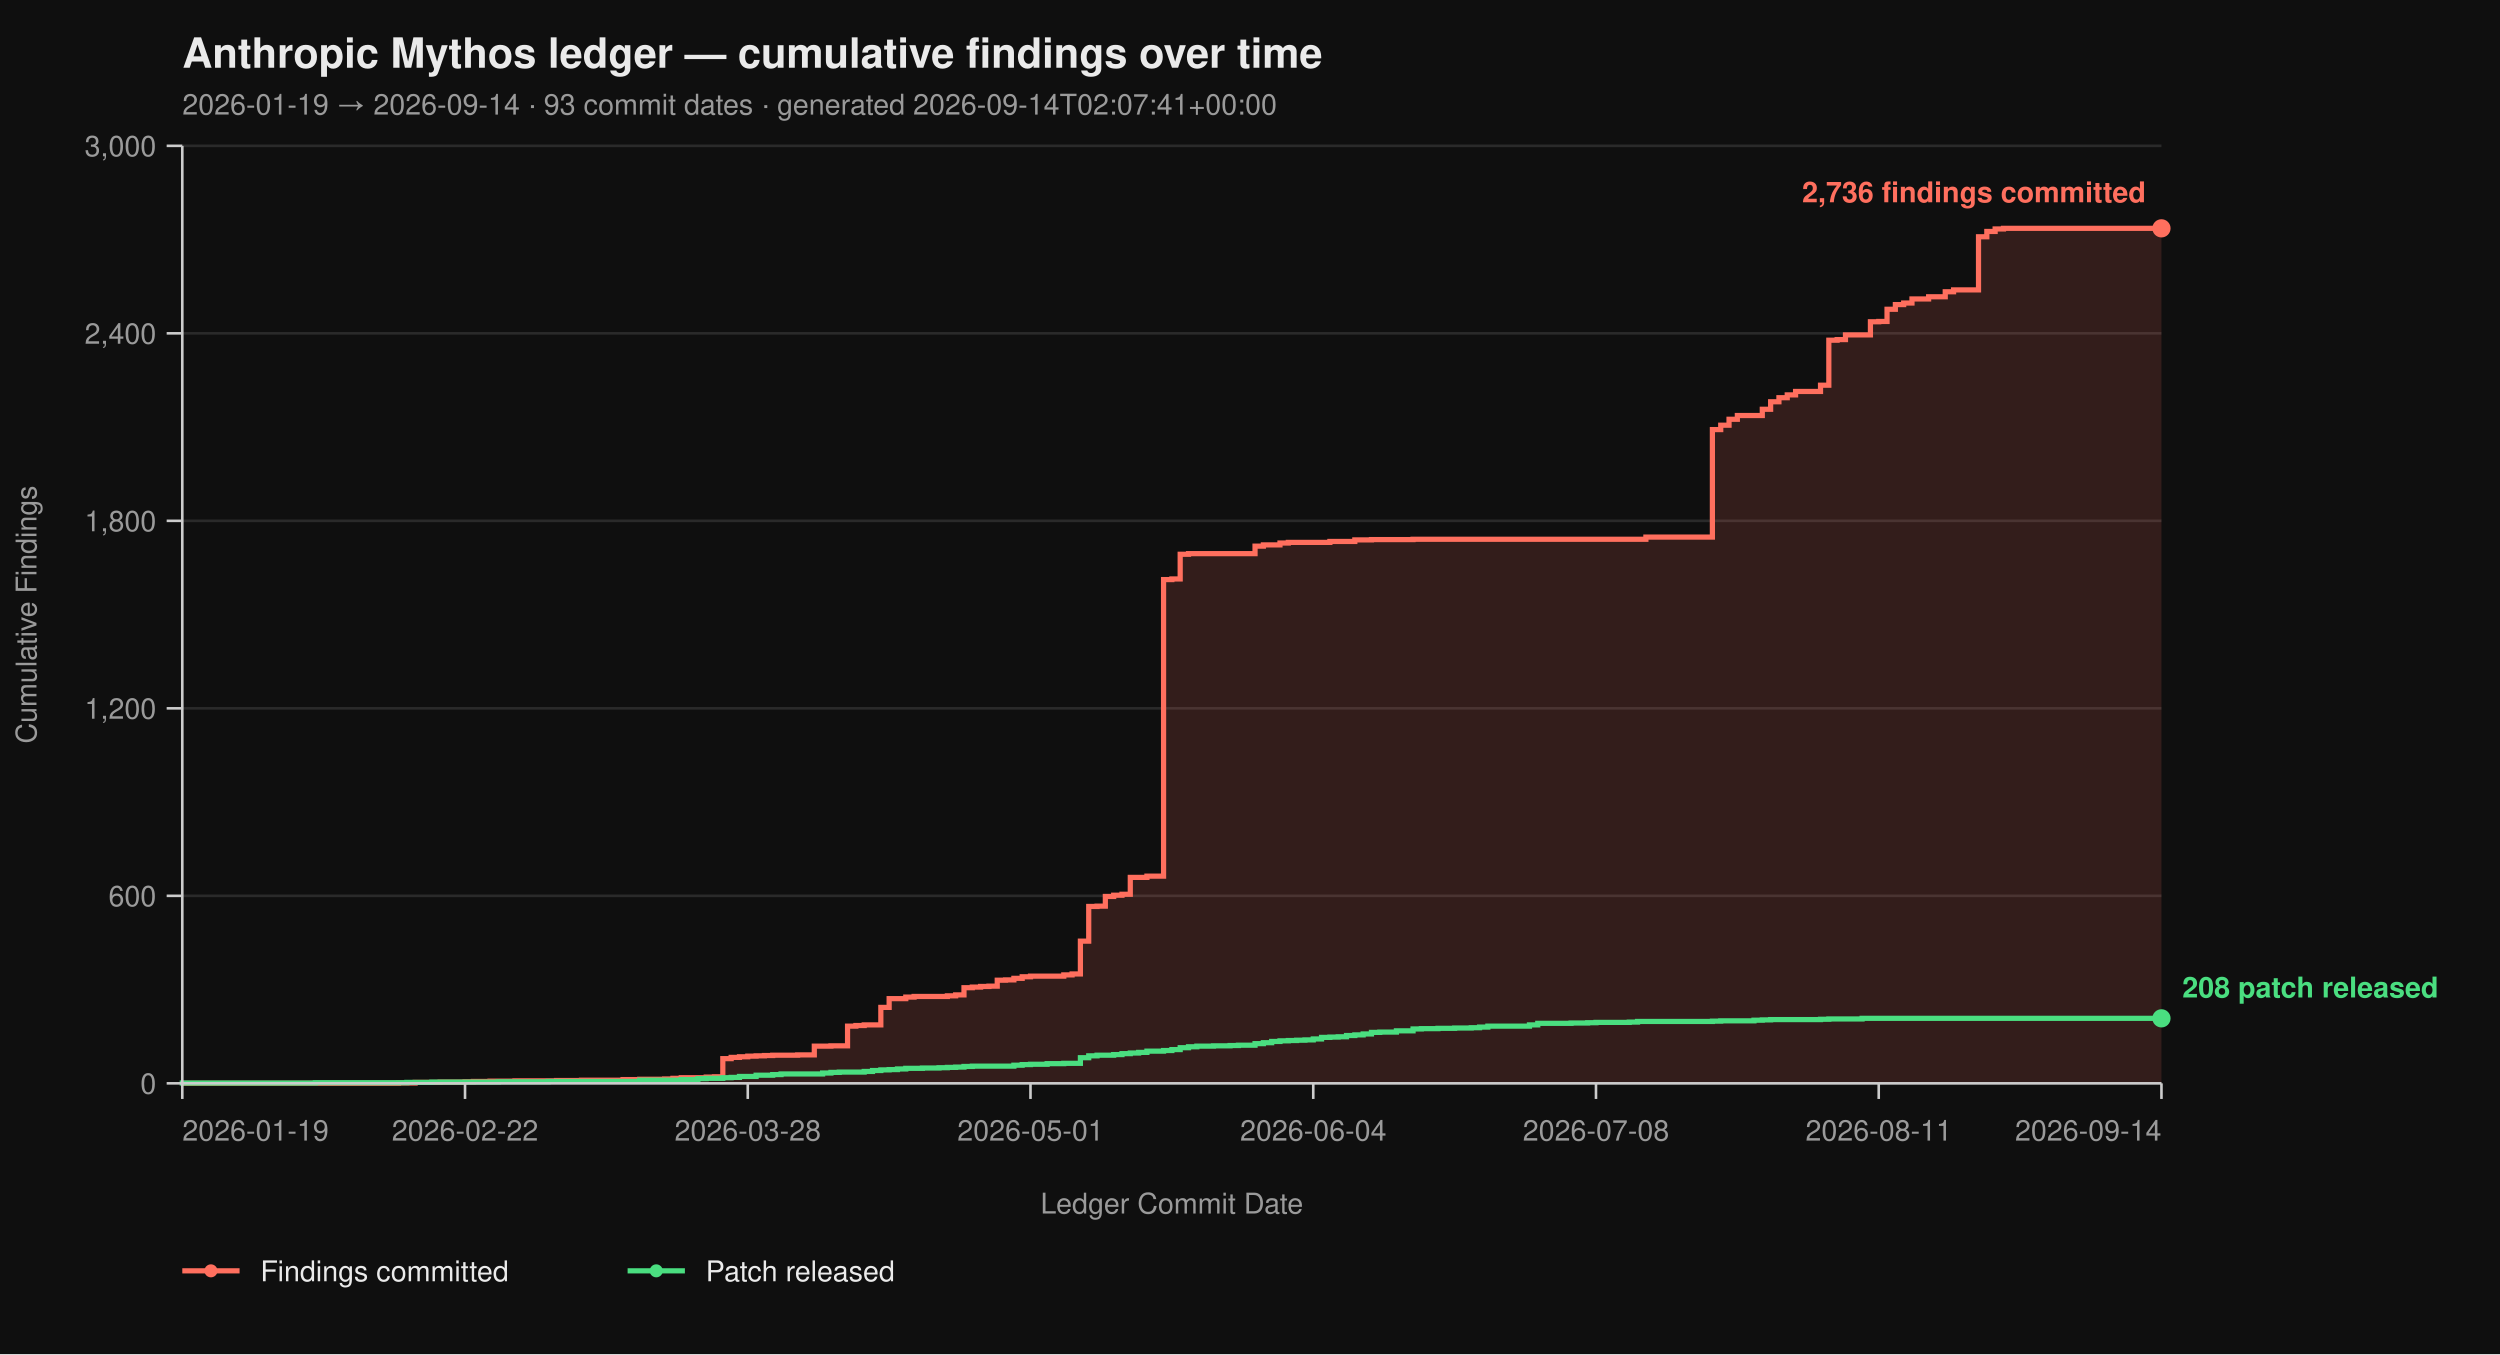
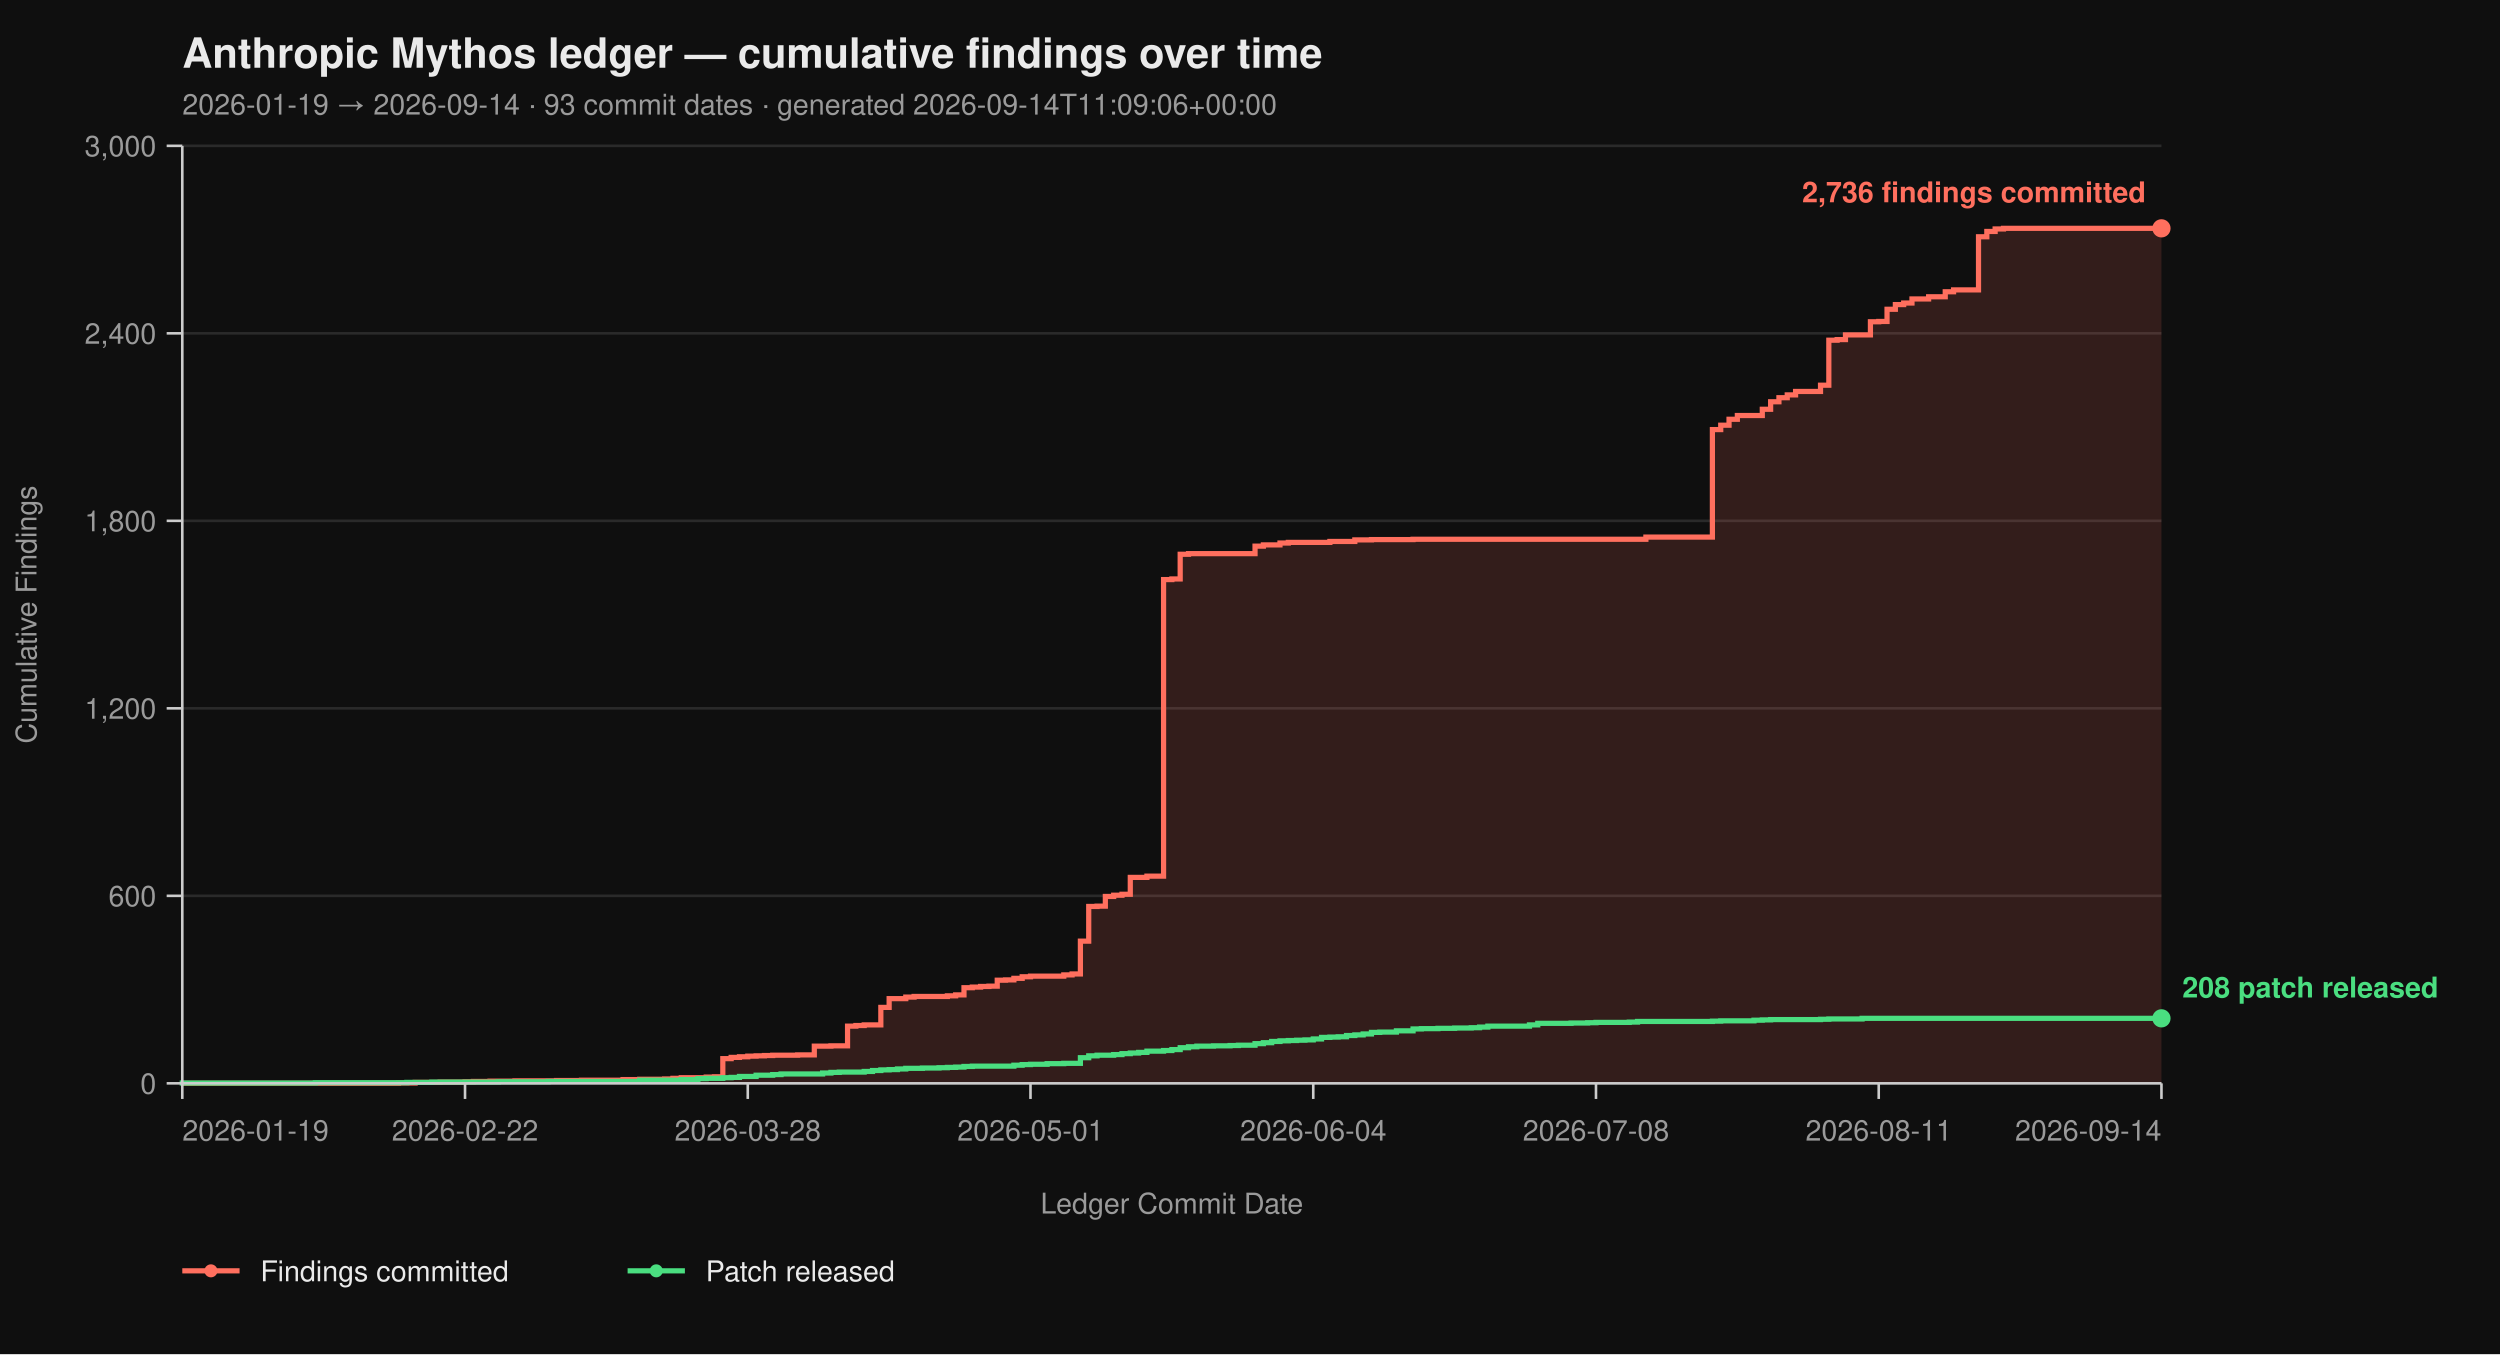
<svg xmlns="http://www.w3.org/2000/svg" viewBox="0 0 960 520" width="960" height="520" font-family="-apple-system, BlinkMacSystemFont, 'Segoe UI', Helvetica, Arial, sans-serif">
  <rect width="100%" height="100%" fill="#0f0f0f" />
  <text x="70" y="26" fill="#eaeaea" font-size="16" font-weight="700">Anthropic Mythos ledger — cumulative findings over time</text>
-   <text x="70" y="44" fill="#9a9a9a" font-size="11">2026-01-19 → 2026-09-14  ·  93 commit dates  ·  generated 2026-09-14T02:07:41+00:00</text>
+   <text x="70" y="44" fill="#9a9a9a" font-size="11">2026-01-19 → 2026-09-14  ·  93 commit dates  ·  generated 2026-09-14T11:09:06+00:00</text>
  <line x1="70" y1="416.00" x2="830" y2="416.00" stroke="#2a2a2a" stroke-width="1" />
  <line x1="70" y1="344.00" x2="830" y2="344.00" stroke="#2a2a2a" stroke-width="1" />
  <line x1="70" y1="272.00" x2="830" y2="272.00" stroke="#2a2a2a" stroke-width="1" />
  <line x1="70" y1="200.00" x2="830" y2="200.00" stroke="#2a2a2a" stroke-width="1" />
  <line x1="70" y1="128.00" x2="830" y2="128.00" stroke="#2a2a2a" stroke-width="1" />
  <line x1="70" y1="56.00" x2="830" y2="56.00" stroke="#2a2a2a" stroke-width="1" />
  <path d="M 70.00 416.00 L 153.03 416.00 L 153.03 415.88 L 159.41 415.88 L 159.41 415.64 L 168.99 415.64 L 168.99 415.52 L 178.57 415.52 L 178.57 415.40 L 181.76 415.40 L 181.76 415.28 L 188.15 415.28 L 188.15 415.16 L 197.73 415.16 L 197.73 415.04 L 213.70 415.04 L 213.70 414.92 L 223.28 414.92 L 223.28 414.80 L 239.24 414.80 L 239.24 414.56 L 245.63 414.56 L 245.63 414.44 L 255.21 414.44 L 255.21 414.32 L 258.40 414.32 L 258.40 414.08 L 261.60 414.08 L 261.60 413.84 L 271.18 413.84 L 271.18 413.60 L 274.37 413.60 L 274.37 413.48 L 277.56 413.48 L 277.56 406.52 L 280.76 406.52 L 280.76 406.04 L 283.95 406.04 L 283.95 405.80 L 287.14 405.80 L 287.14 405.56 L 290.34 405.56 L 290.34 405.44 L 293.53 405.44 L 293.53 405.32 L 296.72 405.32 L 296.72 405.20 L 306.30 405.20 L 306.30 405.08 L 312.69 405.08 L 312.69 401.72 L 319.08 401.72 L 319.08 401.60 L 325.46 401.60 L 325.46 394.04 L 328.66 394.04 L 328.66 393.80 L 331.85 393.80 L 331.85 393.56 L 338.24 393.56 L 338.24 386.84 L 341.43 386.84 L 341.43 383.48 L 347.82 383.48 L 347.82 382.88 L 351.01 382.88 L 351.01 382.64 L 363.78 382.64 L 363.78 382.40 L 366.97 382.40 L 366.97 382.04 L 370.17 382.04 L 370.17 379.28 L 373.36 379.28 L 373.36 379.04 L 376.55 379.04 L 376.55 378.80 L 379.75 378.80 L 379.75 378.68 L 382.94 378.68 L 382.94 376.40 L 386.13 376.40 L 386.13 376.28 L 389.33 376.28 L 389.33 375.68 L 392.52 375.68 L 392.52 375.08 L 395.71 375.08 L 395.71 374.84 L 408.49 374.84 L 408.49 374.36 L 411.68 374.36 L 411.68 374.00 L 414.87 374.00 L 414.87 361.40 L 418.07 361.40 L 418.07 348.08 L 421.26 348.08 L 421.26 347.96 L 424.45 347.96 L 424.45 344.24 L 427.65 344.24 L 427.65 343.76 L 430.84 343.76 L 430.84 343.40 L 434.03 343.40 L 434.03 336.92 L 440.42 336.92 L 440.42 336.44 L 446.81 336.44 L 446.81 222.56 L 450.00 222.56 L 450.00 222.32 L 453.19 222.32 L 453.19 212.84 L 456.39 212.84 L 456.39 212.60 L 481.93 212.60 L 481.93 209.72 L 485.13 209.72 L 485.13 209.24 L 491.51 209.24 L 491.51 208.52 L 494.71 208.52 L 494.71 208.28 L 510.67 208.28 L 510.67 207.92 L 520.25 207.92 L 520.25 207.32 L 526.64 207.32 L 526.64 207.20 L 542.61 207.20 L 542.61 207.08 L 632.02 207.08 L 632.02 206.24 L 657.56 206.24 L 657.56 164.96 L 660.76 164.96 L 660.76 163.28 L 663.95 163.28 L 663.95 161.00 L 667.14 161.00 L 667.14 159.56 L 676.72 159.56 L 676.72 157.16 L 679.92 157.16 L 679.92 154.28 L 683.11 154.28 L 683.11 152.72 L 686.30 152.72 L 686.30 151.64 L 689.50 151.64 L 689.50 150.32 L 699.08 150.32 L 699.08 147.92 L 702.27 147.92 L 702.27 130.64 L 705.46 130.64 L 705.46 130.40 L 708.66 130.40 L 708.66 128.60 L 718.24 128.60 L 718.24 123.56 L 721.43 123.56 L 721.43 123.44 L 724.62 123.44 L 724.62 118.76 L 727.82 118.76 L 727.82 116.96 L 731.01 116.96 L 731.01 116.36 L 734.20 116.36 L 734.20 114.80 L 740.59 114.80 L 740.59 113.96 L 746.97 113.96 L 746.97 112.04 L 750.17 112.04 L 750.17 111.32 L 759.75 111.32 L 759.75 90.92 L 762.94 90.92 L 762.94 88.88 L 766.13 88.88 L 766.13 87.92 L 769.33 87.92 L 769.33 87.68 L 830.00 87.68 L 830.00 416.00 Z" fill="#ff6f5e26" stroke="none" />
  <path d="M 70.00 416.00 L 153.03 416.00 L 153.03 415.88 L 159.41 415.88 L 159.41 415.64 L 168.99 415.64 L 168.99 415.52 L 178.57 415.52 L 178.57 415.40 L 181.76 415.40 L 181.76 415.28 L 188.15 415.28 L 188.15 415.16 L 197.73 415.16 L 197.73 415.04 L 213.70 415.04 L 213.70 414.92 L 223.28 414.92 L 223.28 414.80 L 239.24 414.80 L 239.24 414.56 L 245.63 414.56 L 245.63 414.44 L 255.21 414.44 L 255.21 414.32 L 258.40 414.32 L 258.40 414.08 L 261.60 414.08 L 261.60 413.84 L 271.18 413.84 L 271.18 413.60 L 274.37 413.60 L 274.37 413.48 L 277.56 413.48 L 277.56 406.52 L 280.76 406.52 L 280.76 406.04 L 283.95 406.04 L 283.95 405.80 L 287.14 405.80 L 287.14 405.56 L 290.34 405.56 L 290.34 405.44 L 293.53 405.44 L 293.53 405.32 L 296.72 405.32 L 296.72 405.20 L 306.30 405.20 L 306.30 405.08 L 312.69 405.08 L 312.69 401.72 L 319.08 401.72 L 319.08 401.60 L 325.46 401.60 L 325.46 394.04 L 328.66 394.04 L 328.66 393.80 L 331.85 393.80 L 331.85 393.56 L 338.24 393.56 L 338.24 386.84 L 341.43 386.84 L 341.43 383.48 L 347.82 383.48 L 347.82 382.88 L 351.01 382.88 L 351.01 382.64 L 363.78 382.64 L 363.78 382.40 L 366.97 382.40 L 366.97 382.04 L 370.17 382.04 L 370.17 379.28 L 373.36 379.28 L 373.36 379.04 L 376.55 379.04 L 376.55 378.80 L 379.75 378.80 L 379.75 378.68 L 382.94 378.68 L 382.94 376.40 L 386.13 376.40 L 386.13 376.28 L 389.33 376.28 L 389.33 375.68 L 392.52 375.68 L 392.52 375.08 L 395.71 375.08 L 395.71 374.84 L 408.49 374.84 L 408.49 374.36 L 411.68 374.36 L 411.68 374.00 L 414.87 374.00 L 414.87 361.40 L 418.07 361.40 L 418.07 348.08 L 421.26 348.08 L 421.26 347.96 L 424.45 347.96 L 424.45 344.24 L 427.65 344.24 L 427.65 343.76 L 430.84 343.76 L 430.84 343.40 L 434.03 343.40 L 434.03 336.92 L 440.42 336.92 L 440.42 336.44 L 446.81 336.44 L 446.81 222.56 L 450.00 222.56 L 450.00 222.32 L 453.19 222.32 L 453.19 212.84 L 456.39 212.84 L 456.39 212.60 L 481.93 212.60 L 481.93 209.72 L 485.13 209.72 L 485.13 209.24 L 491.51 209.24 L 491.51 208.52 L 494.71 208.52 L 494.71 208.28 L 510.67 208.28 L 510.67 207.92 L 520.25 207.92 L 520.25 207.32 L 526.64 207.32 L 526.64 207.20 L 542.61 207.20 L 542.61 207.08 L 632.02 207.08 L 632.02 206.24 L 657.56 206.24 L 657.56 164.96 L 660.76 164.96 L 660.76 163.28 L 663.95 163.28 L 663.95 161.00 L 667.14 161.00 L 667.14 159.56 L 676.72 159.56 L 676.72 157.16 L 679.92 157.16 L 679.92 154.28 L 683.11 154.28 L 683.11 152.72 L 686.30 152.72 L 686.30 151.64 L 689.50 151.64 L 689.50 150.32 L 699.08 150.32 L 699.08 147.92 L 702.27 147.92 L 702.27 130.64 L 705.46 130.64 L 705.46 130.40 L 708.66 130.40 L 708.66 128.60 L 718.24 128.60 L 718.24 123.56 L 721.43 123.56 L 721.43 123.44 L 724.62 123.44 L 724.62 118.76 L 727.82 118.76 L 727.82 116.96 L 731.01 116.96 L 731.01 116.36 L 734.20 116.36 L 734.20 114.80 L 740.59 114.80 L 740.59 113.96 L 746.97 113.96 L 746.97 112.04 L 750.17 112.04 L 750.17 111.32 L 759.75 111.32 L 759.75 90.92 L 762.94 90.92 L 762.94 88.88 L 766.13 88.88 L 766.13 87.92 L 769.33 87.92 L 769.33 87.68 L 830.00 87.68" fill="none" stroke="#ff6f5e" stroke-width="2" stroke-linejoin="miter" stroke-linecap="butt" />
  <path d="M 70.00 416.00 L 70.00 416.00 L 70.00 415.88 L 121.09 415.88 L 121.09 415.76 L 156.22 415.76 L 156.22 415.64 L 165.80 415.64 L 165.80 415.52 L 191.34 415.52 L 191.34 415.40 L 210.50 415.40 L 210.50 415.28 L 245.63 415.28 L 245.63 414.80 L 261.60 414.80 L 261.60 414.56 L 267.98 414.56 L 267.98 414.20 L 271.18 414.20 L 271.18 414.08 L 277.56 414.08 L 277.56 413.84 L 280.76 413.84 L 280.76 413.72 L 283.95 413.72 L 283.95 413.36 L 290.34 413.36 L 290.34 412.88 L 296.72 412.88 L 296.72 412.64 L 299.92 412.64 L 299.92 412.40 L 315.88 412.40 L 315.88 412.04 L 319.08 412.04 L 319.08 411.80 L 322.27 411.80 L 322.27 411.68 L 331.85 411.68 L 331.85 411.44 L 335.04 411.44 L 335.04 411.08 L 338.24 411.08 L 338.24 410.84 L 341.43 410.84 L 341.43 410.72 L 344.62 410.72 L 344.62 410.48 L 347.82 410.48 L 347.82 410.24 L 354.20 410.24 L 354.20 410.12 L 360.59 410.12 L 360.59 410.00 L 363.78 410.00 L 363.78 409.88 L 366.97 409.88 L 366.97 409.76 L 370.17 409.76 L 370.17 409.52 L 373.36 409.52 L 373.36 409.40 L 389.33 409.40 L 389.33 409.04 L 392.52 409.04 L 392.52 408.80 L 395.71 408.80 L 395.71 408.68 L 402.10 408.68 L 402.10 408.44 L 408.49 408.44 L 408.49 408.32 L 414.87 408.32 L 414.87 406.16 L 418.07 406.16 L 418.07 405.44 L 421.26 405.44 L 421.26 405.20 L 427.65 405.20 L 427.65 404.96 L 430.84 404.96 L 430.84 404.60 L 434.03 404.60 L 434.03 404.36 L 437.23 404.36 L 437.23 404.12 L 440.42 404.12 L 440.42 403.64 L 446.81 403.64 L 446.81 403.40 L 450.00 403.40 L 450.00 403.04 L 453.19 403.04 L 453.19 402.32 L 456.39 402.32 L 456.39 401.96 L 459.58 401.96 L 459.58 401.72 L 465.97 401.72 L 465.97 401.60 L 472.35 401.60 L 472.35 401.48 L 475.55 401.48 L 475.55 401.36 L 481.93 401.36 L 481.93 400.76 L 485.13 400.76 L 485.13 400.40 L 488.32 400.40 L 488.32 399.92 L 491.51 399.92 L 491.51 399.68 L 494.71 399.68 L 494.71 399.56 L 497.90 399.56 L 497.90 399.44 L 501.09 399.44 L 501.09 399.32 L 504.29 399.32 L 504.29 398.96 L 507.48 398.96 L 507.48 398.36 L 510.67 398.36 L 510.67 398.24 L 513.87 398.24 L 513.87 398.12 L 517.06 398.12 L 517.06 397.64 L 520.25 397.64 L 520.25 397.40 L 523.45 397.40 L 523.45 397.04 L 526.64 397.04 L 526.64 396.44 L 529.83 396.44 L 529.83 396.32 L 536.22 396.32 L 536.22 395.84 L 542.61 395.84 L 542.61 395.12 L 545.80 395.12 L 545.80 395.00 L 552.18 395.00 L 552.18 394.88 L 558.57 394.88 L 558.57 394.76 L 564.96 394.76 L 564.96 394.64 L 568.15 394.64 L 568.15 394.40 L 571.34 394.40 L 571.34 394.04 L 587.31 394.04 L 587.31 393.56 L 590.50 393.56 L 590.50 392.96 L 603.28 392.96 L 603.28 392.84 L 609.66 392.84 L 609.66 392.72 L 612.86 392.72 L 612.86 392.60 L 625.63 392.60 L 625.63 392.48 L 628.82 392.48 L 628.82 392.24 L 657.56 392.24 L 657.56 392.12 L 660.76 392.12 L 660.76 392.00 L 673.53 392.00 L 673.53 391.76 L 676.72 391.76 L 676.72 391.64 L 679.92 391.64 L 679.92 391.52 L 699.08 391.52 L 699.08 391.40 L 702.27 391.40 L 702.27 391.28 L 715.04 391.28 L 715.04 391.04 L 830.00 391.04" fill="none" stroke="#4ade80" stroke-width="2" stroke-linejoin="miter" stroke-linecap="butt" />
  <line x1="70" y1="56" x2="70" y2="416" stroke="#cccccc" stroke-width="1" />
  <line x1="70" y1="416" x2="830" y2="416" stroke="#cccccc" stroke-width="1" />
  <line x1="64" y1="416.00" x2="70" y2="416.00" stroke="#cccccc" stroke-width="1" />
  <line x1="64" y1="344.00" x2="70" y2="344.00" stroke="#cccccc" stroke-width="1" />
  <line x1="64" y1="272.00" x2="70" y2="272.00" stroke="#cccccc" stroke-width="1" />
  <line x1="64" y1="200.00" x2="70" y2="200.00" stroke="#cccccc" stroke-width="1" />
  <line x1="64" y1="128.00" x2="70" y2="128.00" stroke="#cccccc" stroke-width="1" />
  <line x1="64" y1="56.00" x2="70" y2="56.00" stroke="#cccccc" stroke-width="1" />
  <text x="60" y="420.00" text-anchor="end" fill="#9a9a9a" font-size="11">0</text>
  <text x="60" y="348.00" text-anchor="end" fill="#9a9a9a" font-size="11">600</text>
  <text x="60" y="276.00" text-anchor="end" fill="#9a9a9a" font-size="11">1,200</text>
  <text x="60" y="204.00" text-anchor="end" fill="#9a9a9a" font-size="11">1,800</text>
  <text x="60" y="132.00" text-anchor="end" fill="#9a9a9a" font-size="11">2,400</text>
  <text x="60" y="60.00" text-anchor="end" fill="#9a9a9a" font-size="11">3,000</text>
  <text x="14" y="236.00" fill="#9a9a9a" font-size="11" transform="rotate(-90 14 236.00)" text-anchor="middle">Cumulative Findings</text>
  <line x1="70.00" y1="416" x2="70.00" y2="422" stroke="#cccccc" stroke-width="1" />
  <line x1="178.57" y1="416" x2="178.57" y2="422" stroke="#cccccc" stroke-width="1" />
  <line x1="287.14" y1="416" x2="287.14" y2="422" stroke="#cccccc" stroke-width="1" />
  <line x1="395.71" y1="416" x2="395.71" y2="422" stroke="#cccccc" stroke-width="1" />
  <line x1="504.29" y1="416" x2="504.29" y2="422" stroke="#cccccc" stroke-width="1" />
  <line x1="612.86" y1="416" x2="612.86" y2="422" stroke="#cccccc" stroke-width="1" />
  <line x1="721.43" y1="416" x2="721.43" y2="422" stroke="#cccccc" stroke-width="1" />
  <line x1="830.00" y1="416" x2="830.00" y2="422" stroke="#cccccc" stroke-width="1" />
  <text x="70.00" y="438" text-anchor="start" fill="#9a9a9a" font-size="11">2026-01-19</text>
  <text x="178.57" y="438" text-anchor="middle" fill="#9a9a9a" font-size="11">2026-02-22</text>
  <text x="287.14" y="438" text-anchor="middle" fill="#9a9a9a" font-size="11">2026-03-28</text>
  <text x="395.71" y="438" text-anchor="middle" fill="#9a9a9a" font-size="11">2026-05-01</text>
  <text x="504.29" y="438" text-anchor="middle" fill="#9a9a9a" font-size="11">2026-06-04</text>
  <text x="612.86" y="438" text-anchor="middle" fill="#9a9a9a" font-size="11">2026-07-08</text>
  <text x="721.43" y="438" text-anchor="middle" fill="#9a9a9a" font-size="11">2026-08-11</text>
  <text x="830.00" y="438" text-anchor="end" fill="#9a9a9a" font-size="11">2026-09-14</text>
  <text x="450.00" y="466" fill="#9a9a9a" font-size="11" text-anchor="middle">Ledger Commit Date</text>
  <circle cx="830.00" cy="87.68" r="3.5" fill="#ff6f5e" />
  <text x="824.00" y="77.68" text-anchor="end" fill="#ff6f5e" font-size="11" font-weight="600">2,736 findings committed</text>
  <circle cx="830.00" cy="391.04" r="3.5" fill="#4ade80" />
  <text x="838.00" y="383.04" text-anchor="start" fill="#4ade80" font-size="11" font-weight="600">208 patch released</text>
  <line x1="70" y1="488" x2="92" y2="488" stroke="#ff6f5e" stroke-width="2" />
  <circle cx="81" cy="488" r="2.5" fill="#ff6f5e" />
  <text x="100" y="492" fill="#eaeaea" font-size="11">Findings committed</text>
  <line x1="241.0" y1="488" x2="263.0" y2="488" stroke="#4ade80" stroke-width="2" />
  <circle cx="252.0" cy="488" r="2.5" fill="#4ade80" />
  <text x="271.0" y="492" fill="#eaeaea" font-size="11">Patch released</text>
</svg>
